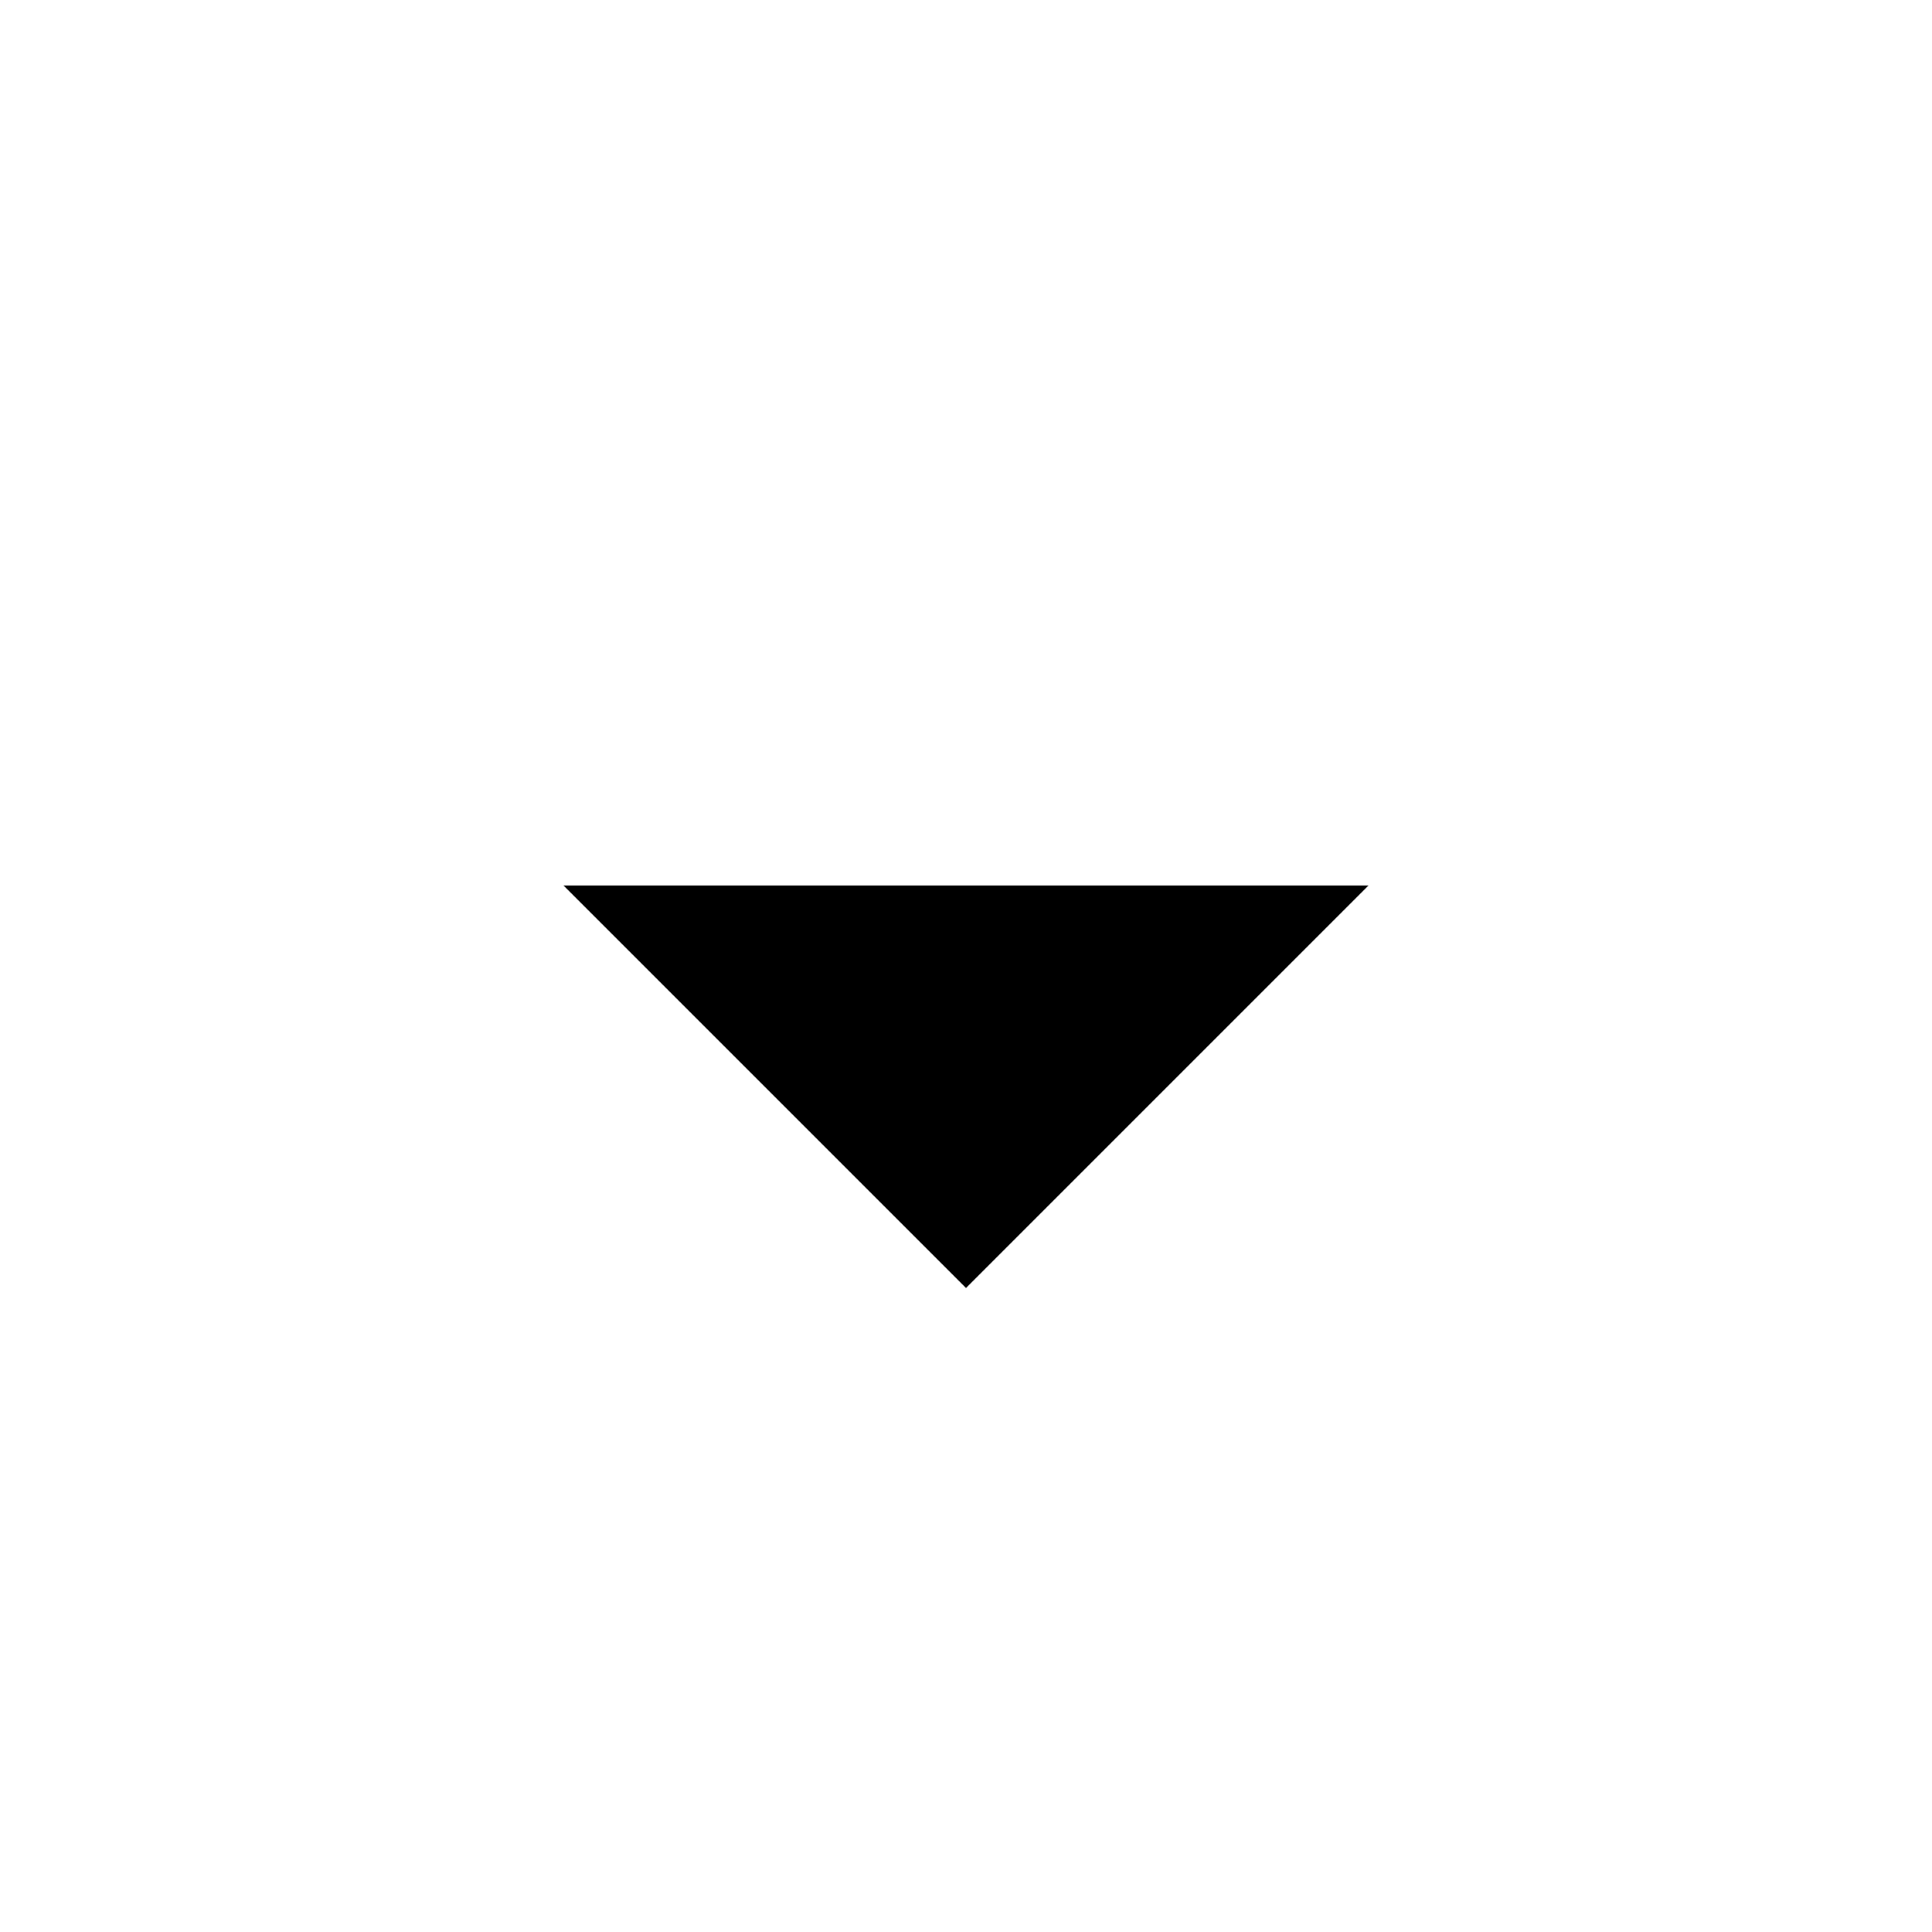
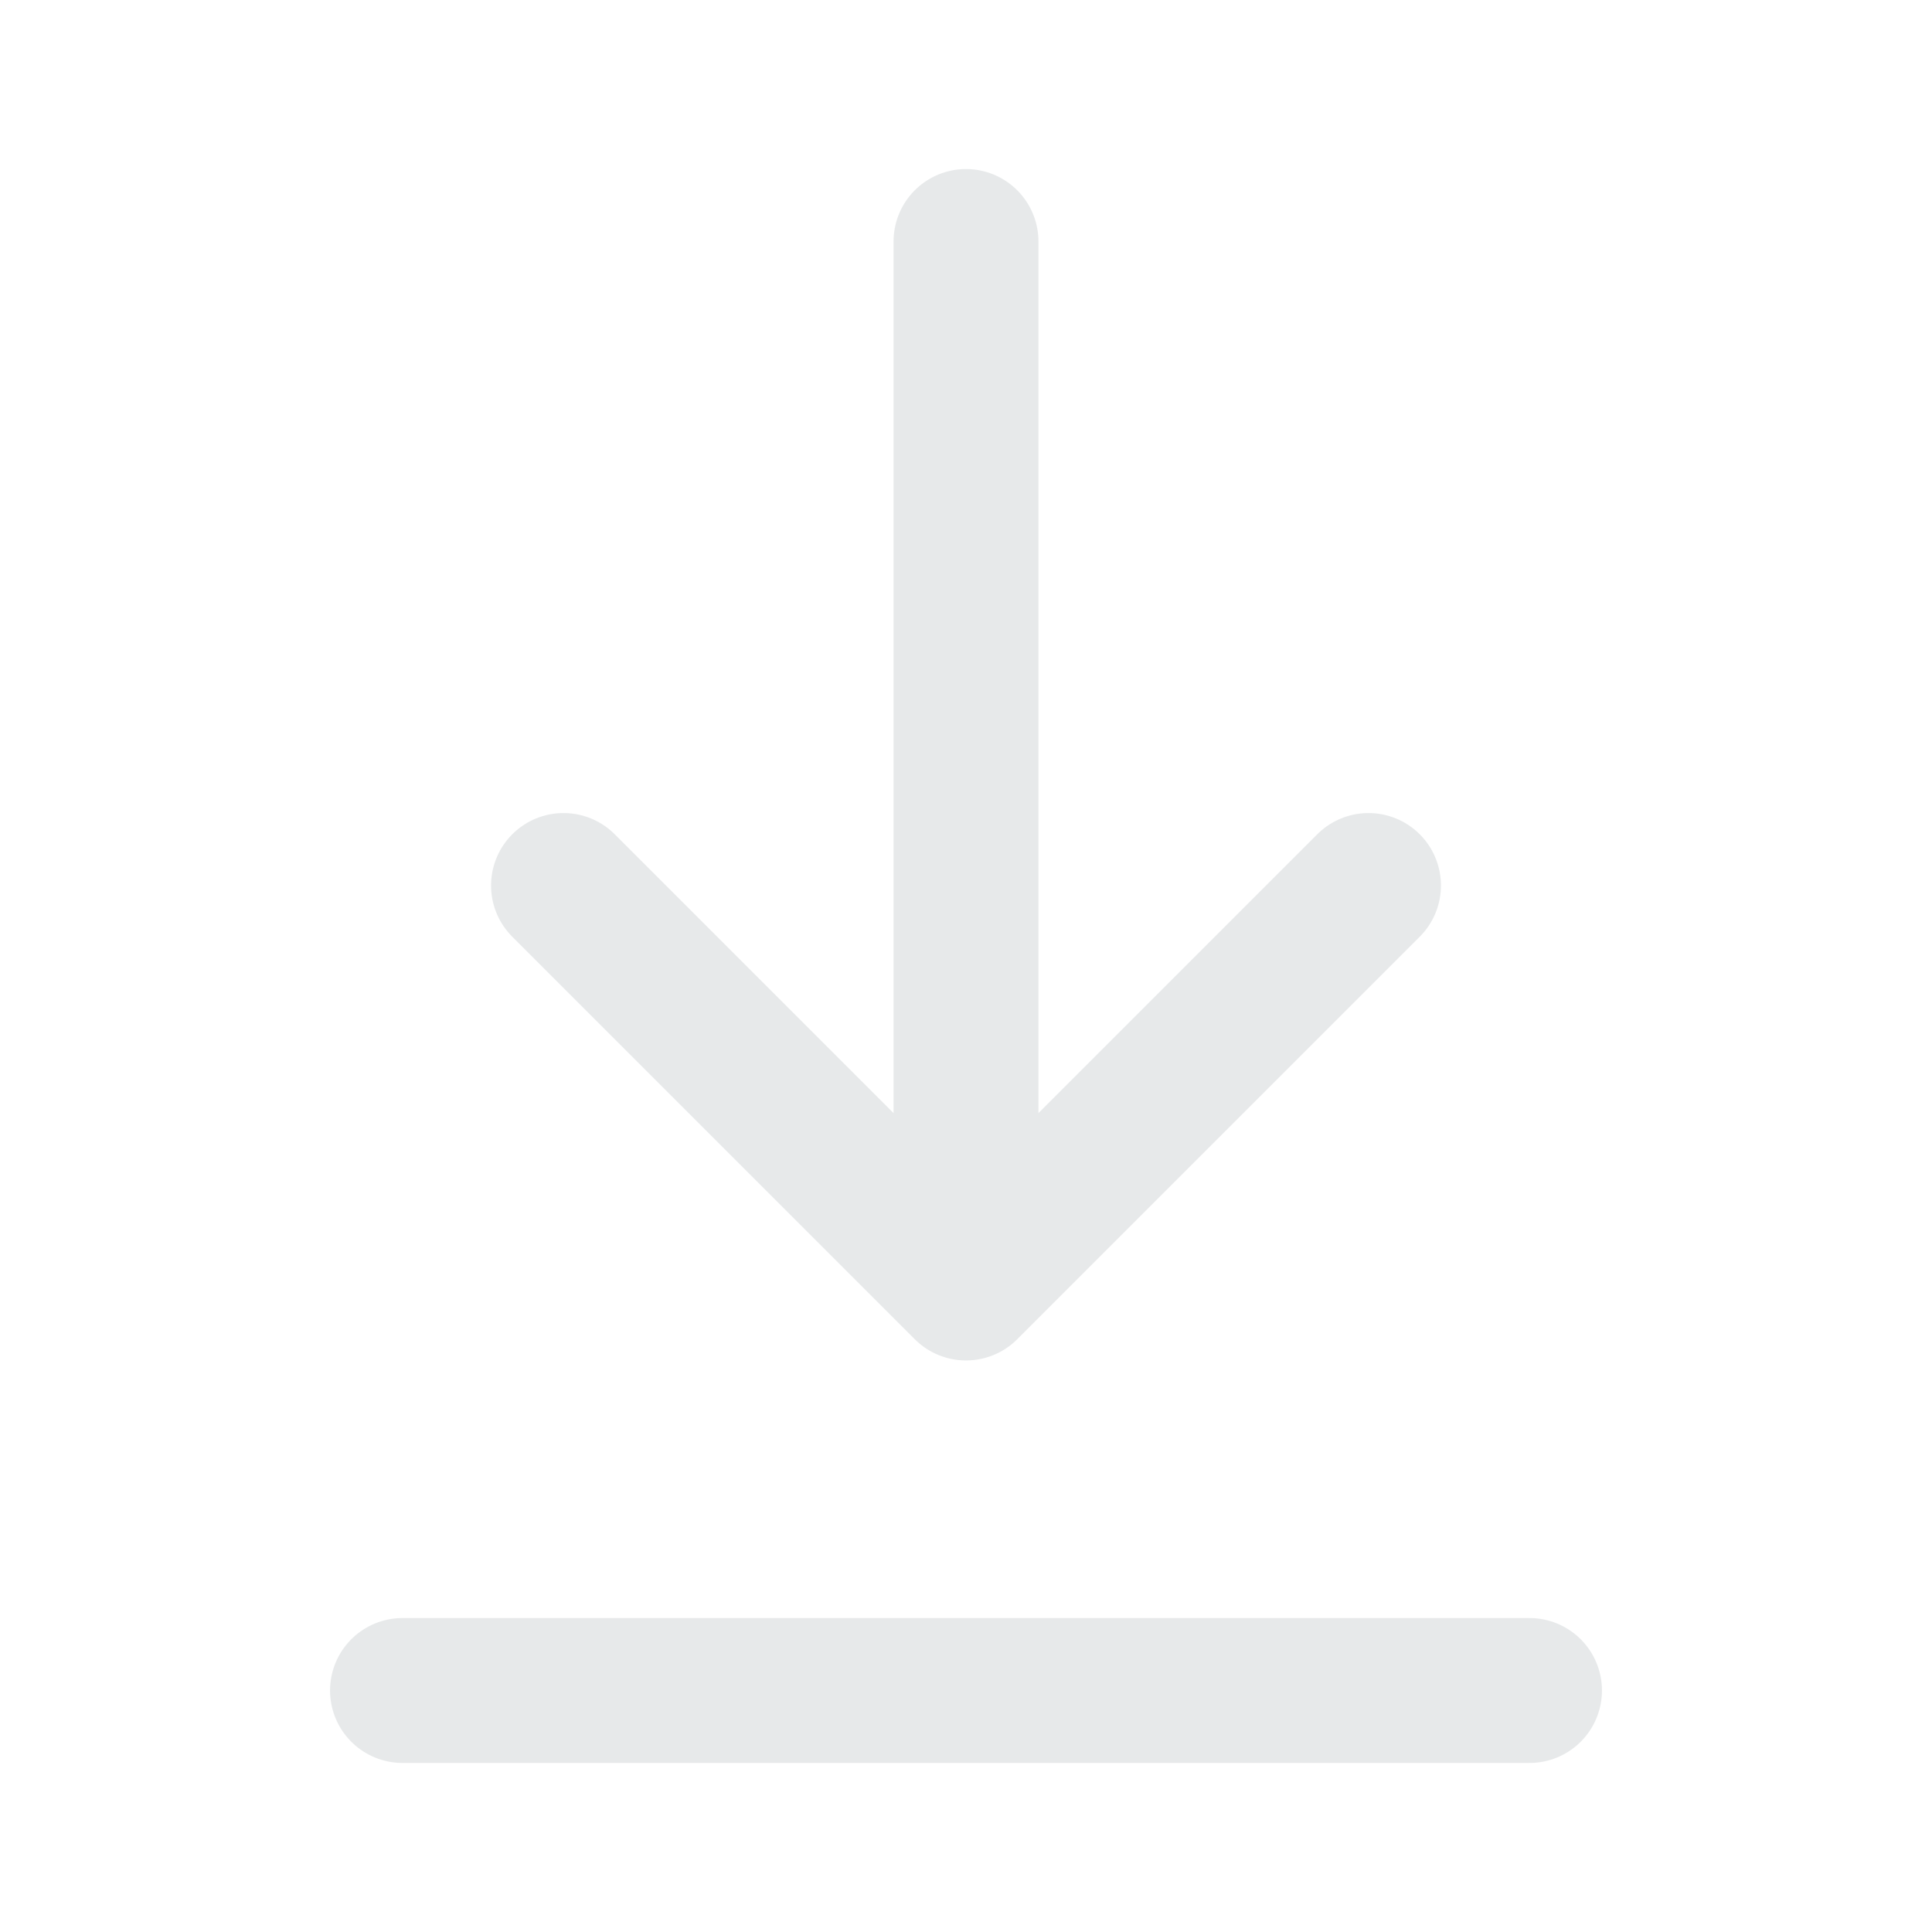
- <svg xmlns="http://www.w3.org/2000/svg" viewBox="0 0 24 24">
+ <svg xmlns="http://www.w3.org/2000/svg" fill="none" stroke="#e7e9ea" stroke-width="1.8" stroke-linecap="round" stroke-linejoin="round" viewBox="0 0 24 24">
  <path d="M12 3v12" />
  <path d="m7 11 5 5 5-5" />
  <path d="M5 21h14" />
</svg>
